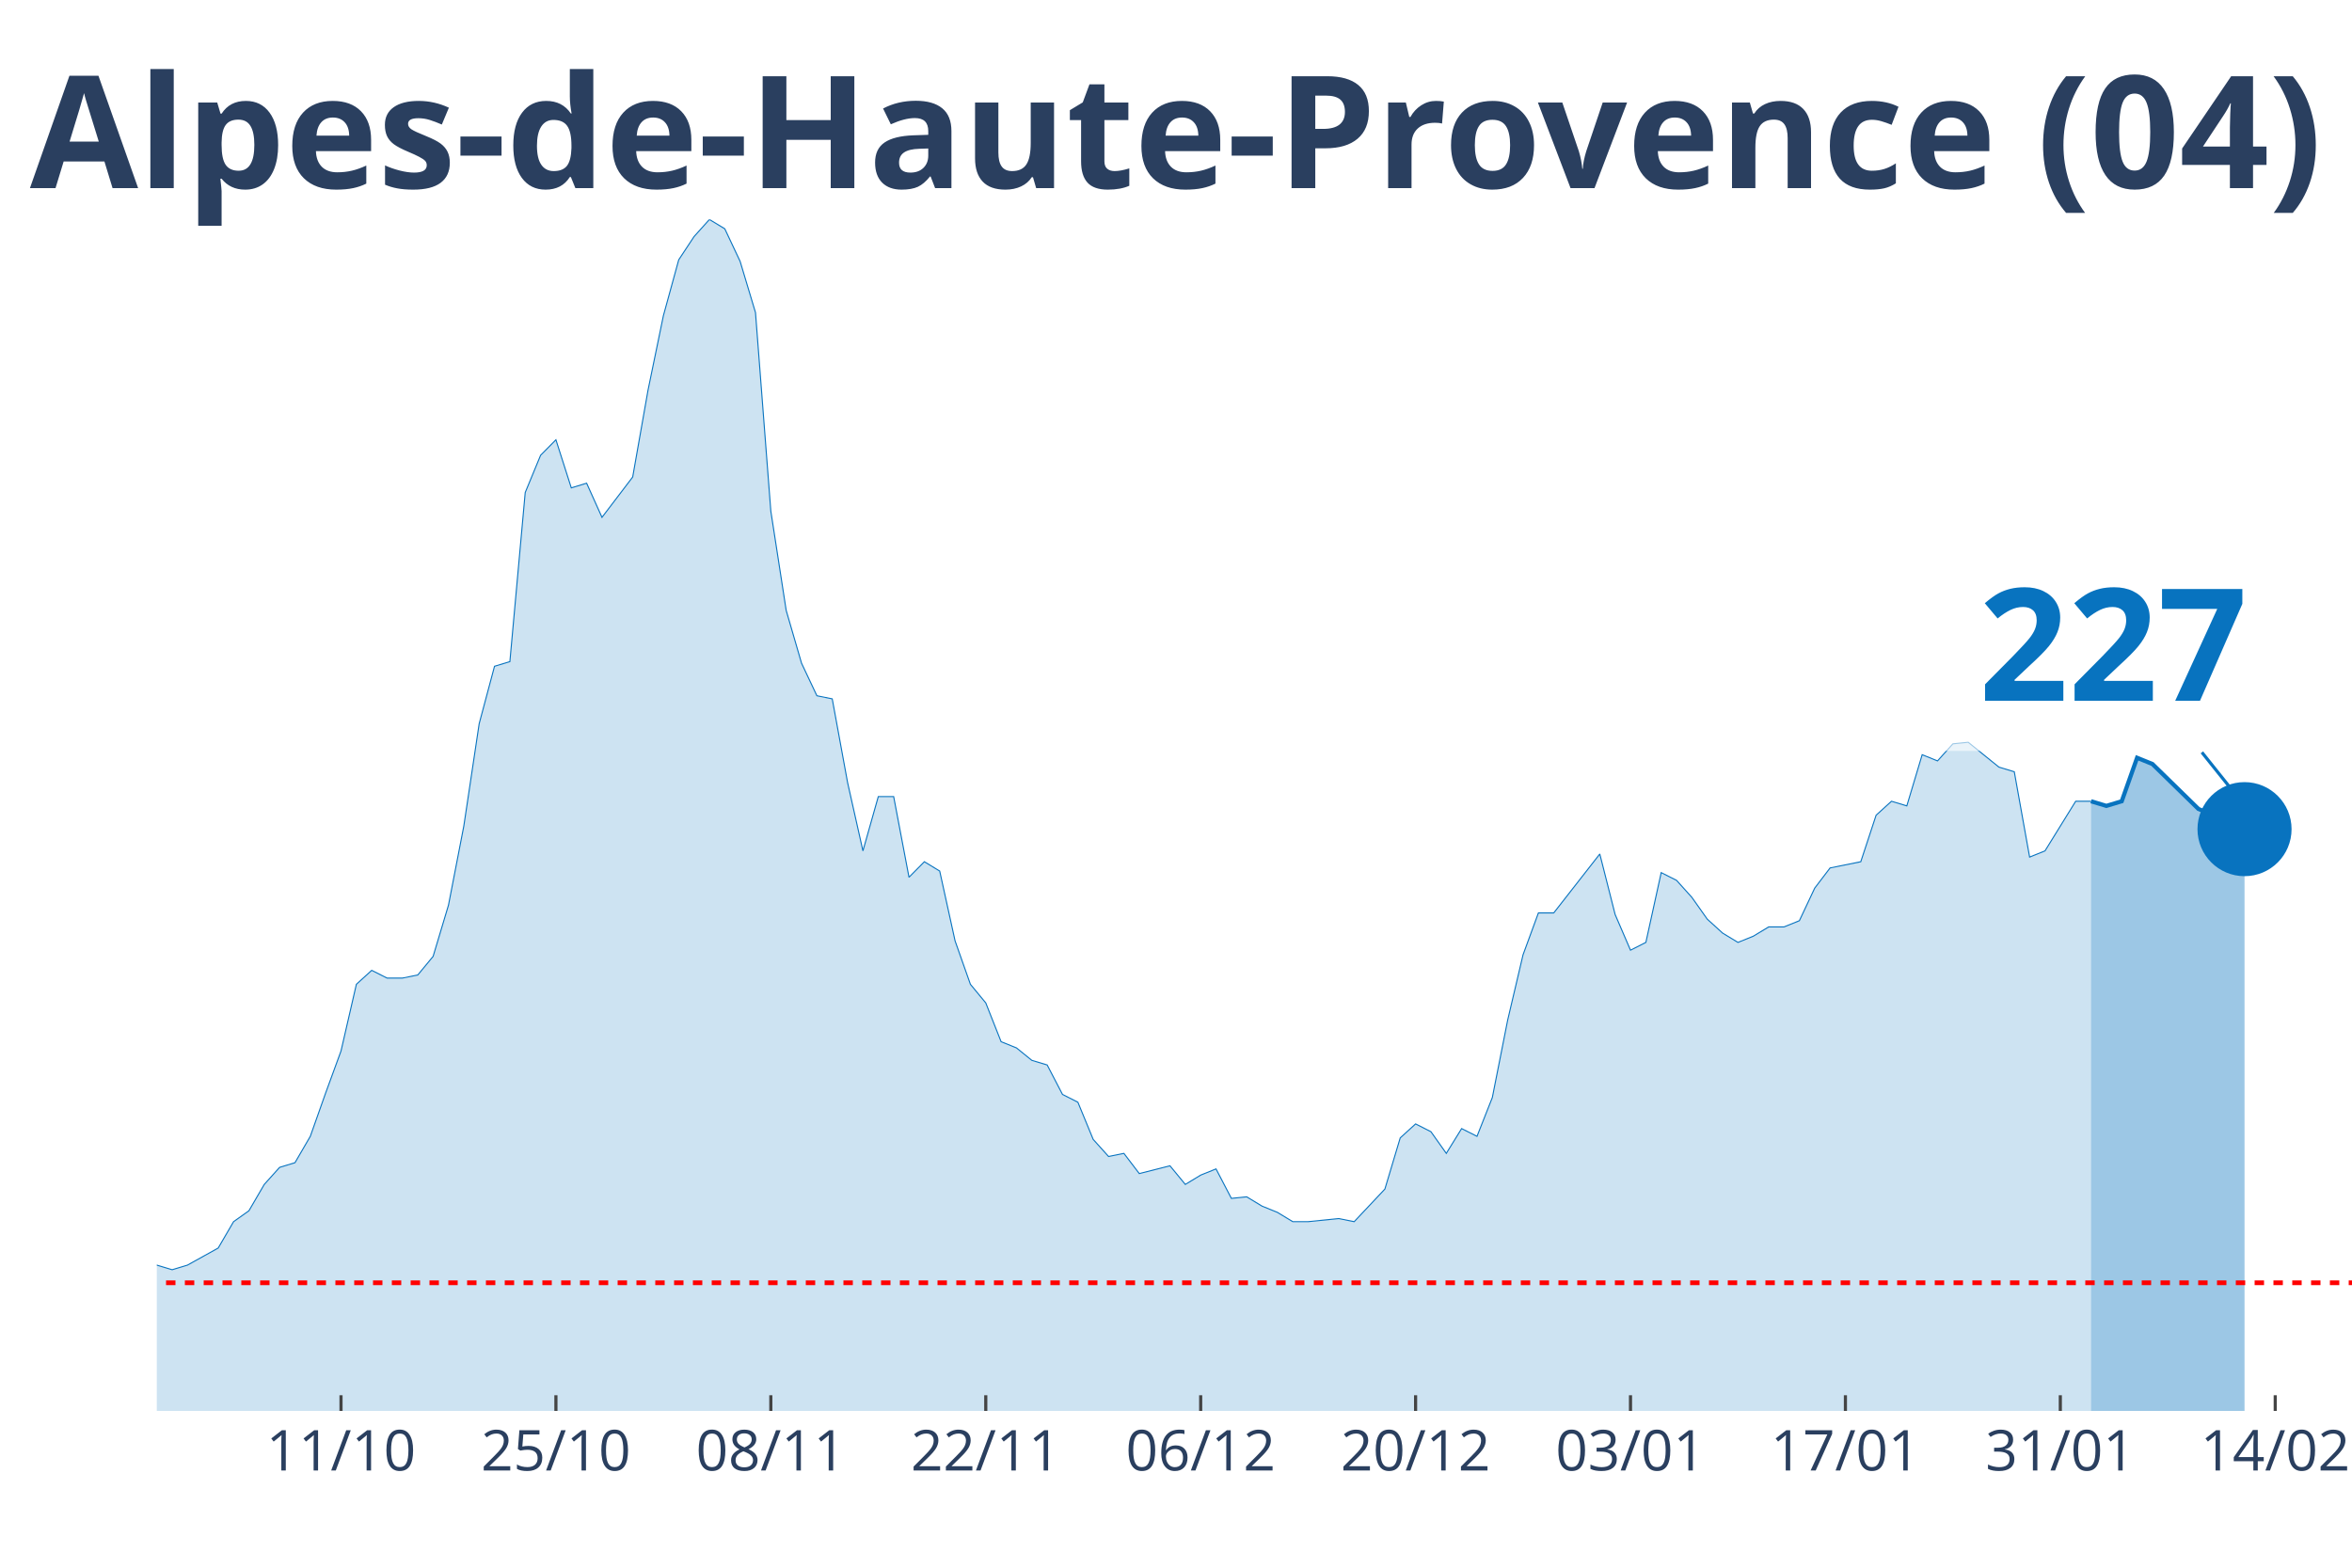
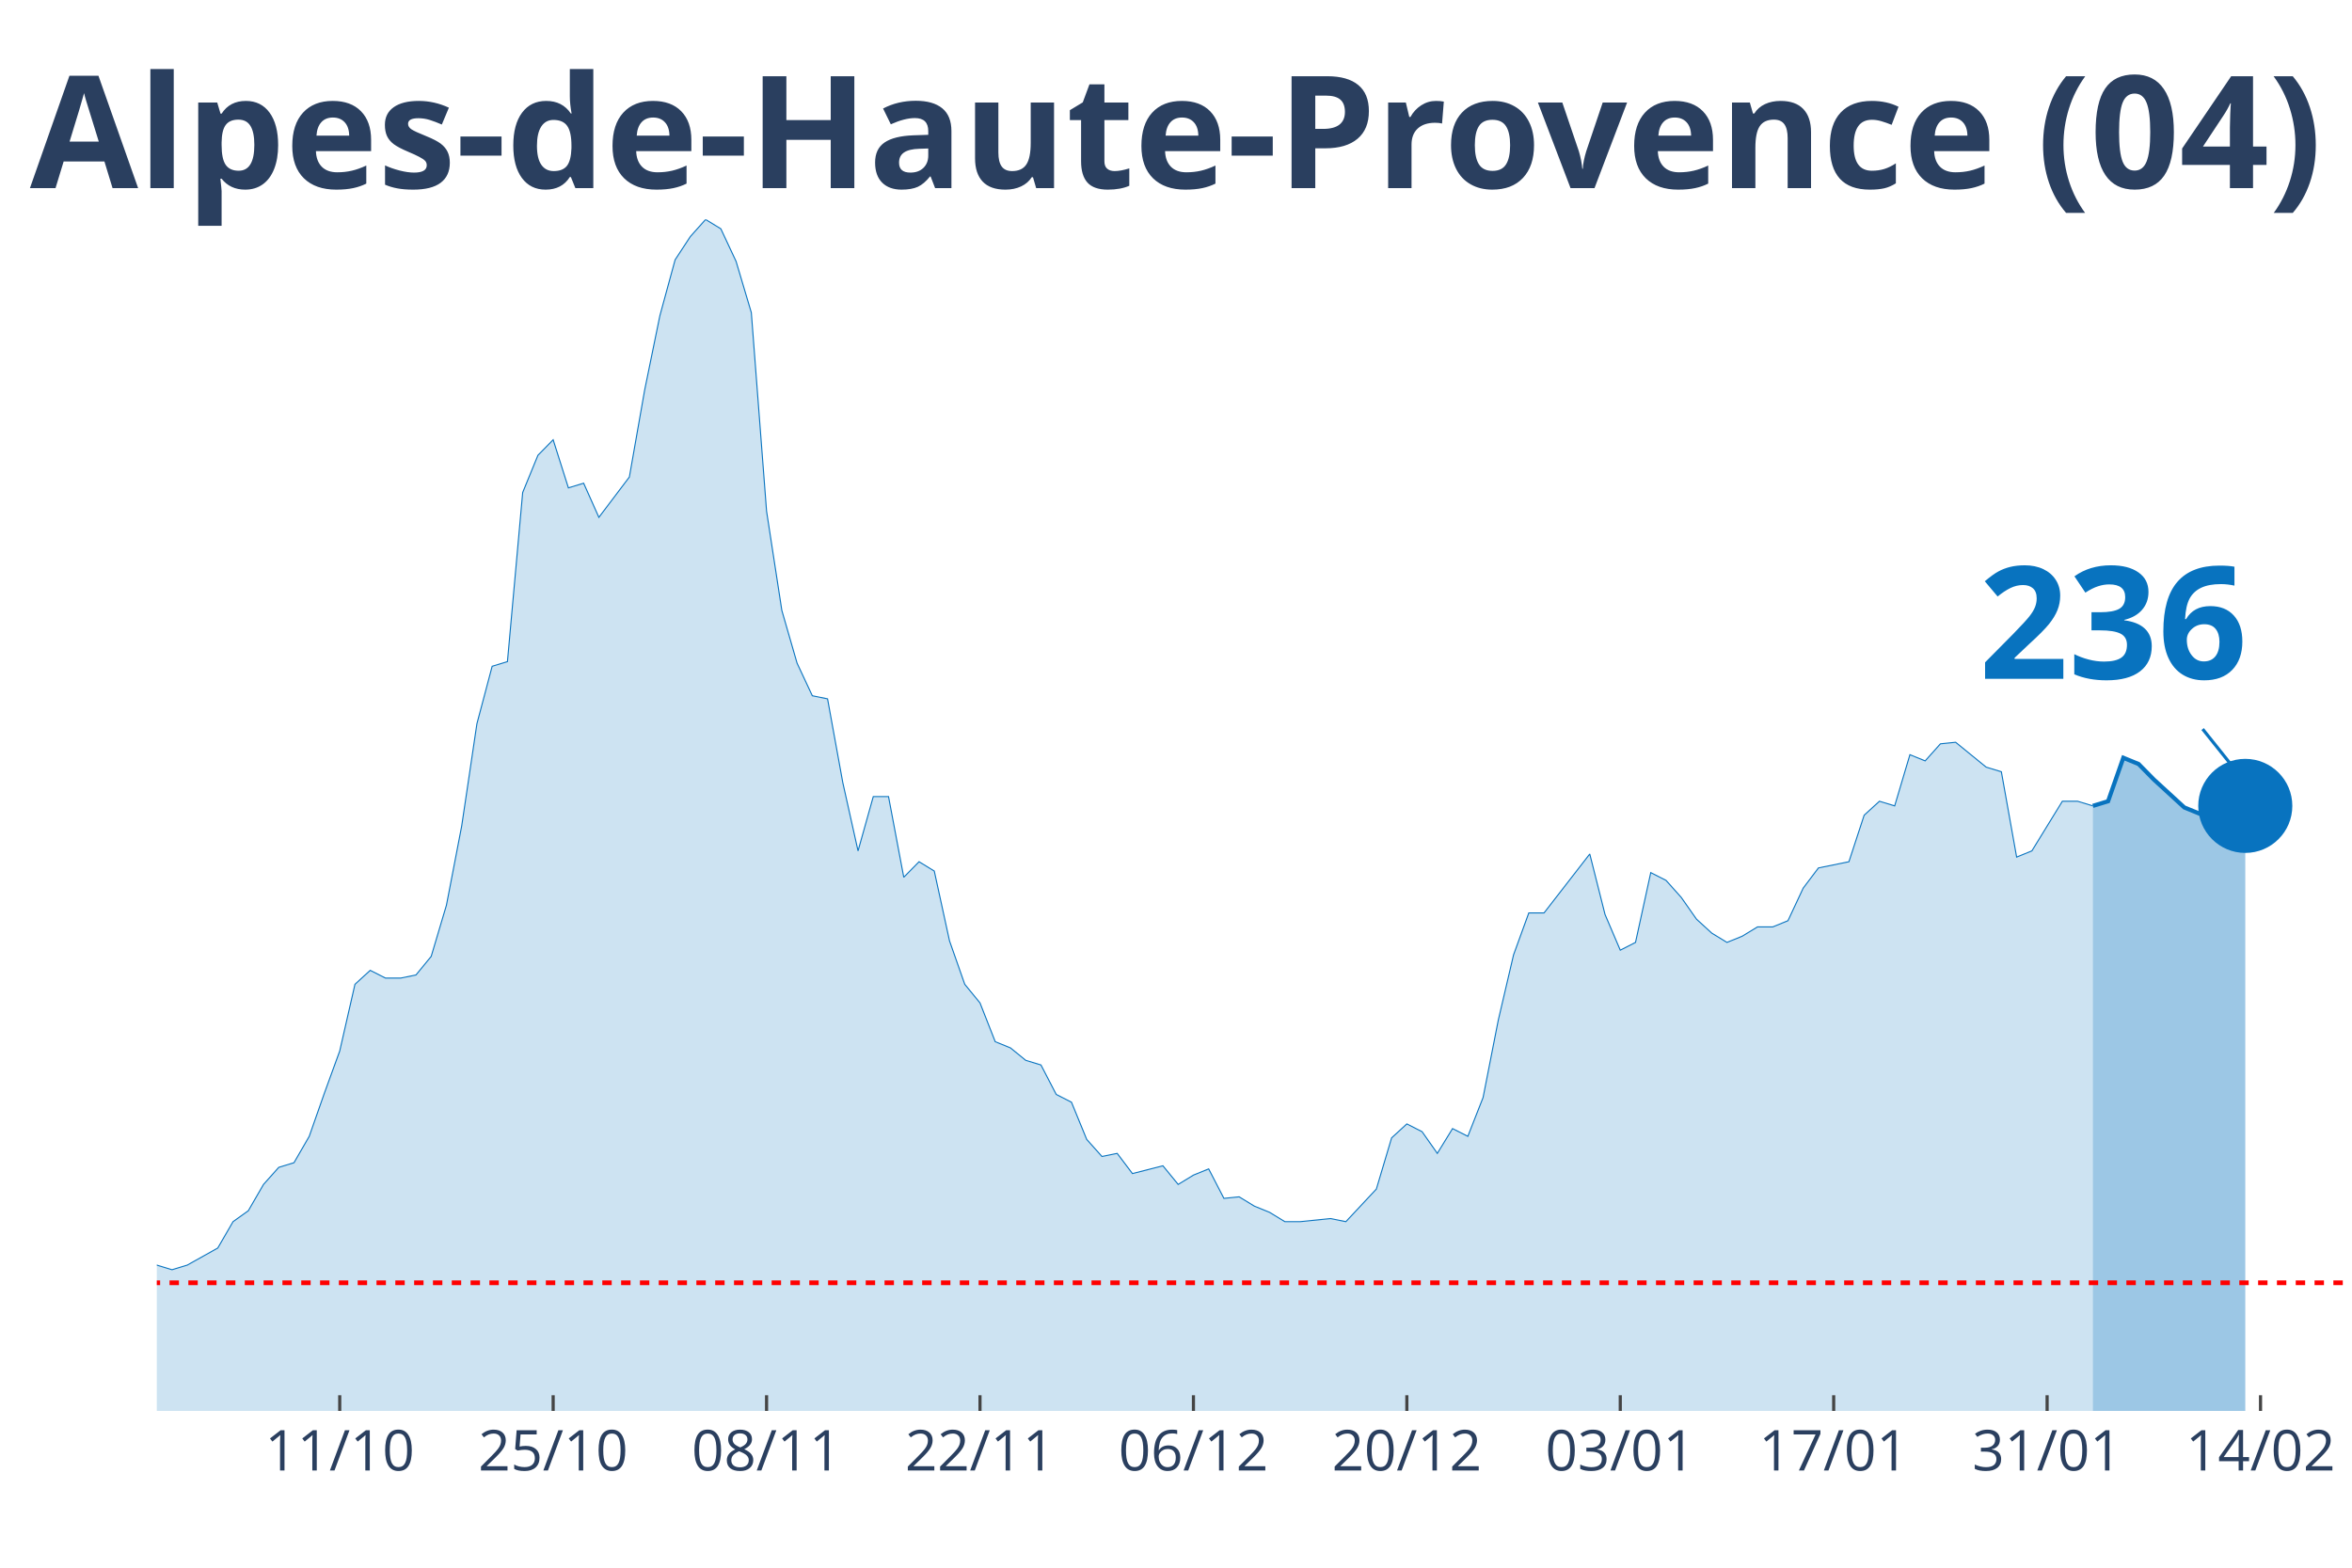
<svg xmlns="http://www.w3.org/2000/svg" class="main-svg" width="1125" height="750" style="" viewBox="0 0 750 500">
  <rect x="0" y="0" width="750" height="500" style="fill: rgb(0, 0, 0); fill-opacity: 0;" />
-   <defs id="defs-39808b">
+   <defs id="defs-33485c">
    <g class="clips">
-       <clipPath id="clip39808bxyplot" class="plotclip">
+       <clipPath id="clip33485cxyplot" class="plotclip">
        <rect width="700" height="380" />
      </clipPath>
-       <clipPath class="axesclip" id="clip39808bx">
+       <clipPath class="axesclip" id="clip33485cx">
        <rect x="50" y="0" width="700" height="500" />
      </clipPath>
-       <clipPath class="axesclip" id="clip39808by">
+       <clipPath class="axesclip" id="clip33485cy">
        <rect x="0" y="70" width="750" height="380" />
      </clipPath>
-       <clipPath class="axesclip" id="clip39808bxy">
+       <clipPath class="axesclip" id="clip33485cxy">
        <rect x="50" y="70" width="700" height="380" />
      </clipPath>
    </g>
    <g class="gradients" />
  </defs>
  <g class="bglayer">
    <rect class="bg" x="50" y="70" width="700" height="380" style="fill: rgb(0, 0, 0); fill-opacity: 0; stroke-width: 0;" />
  </g>
  <g class="layer-below">
    <g class="imagelayer" />
    <g class="shapelayer" />
  </g>
  <g class="cartesianlayer">
    <g class="subplot xy">
      <g class="layer-subplot">
        <g class="shapelayer" />
        <g class="imagelayer" />
      </g>
      <g class="gridlayer">
        <g class="x">
-           <path class="xgrid crisp" transform="translate(108.74,0)" d="M0,70v380" style="stroke: rgb(255, 255, 255); stroke-opacity: 1; stroke-width: 1px;" />
-           <path class="xgrid crisp" transform="translate(177.27,0)" d="M0,70v380" style="stroke: rgb(255, 255, 255); stroke-opacity: 1; stroke-width: 1px;" />
-           <path class="xgrid crisp" transform="translate(245.8,0)" d="M0,70v380" style="stroke: rgb(255, 255, 255); stroke-opacity: 1; stroke-width: 1px;" />
-           <path class="xgrid crisp" transform="translate(314.34,0)" d="M0,70v380" style="stroke: rgb(255, 255, 255); stroke-opacity: 1; stroke-width: 1px;" />
-           <path class="xgrid crisp" transform="translate(382.87,0)" d="M0,70v380" style="stroke: rgb(255, 255, 255); stroke-opacity: 1; stroke-width: 1px;" />
-           <path class="xgrid crisp" transform="translate(451.4,0)" d="M0,70v380" style="stroke: rgb(255, 255, 255); stroke-opacity: 1; stroke-width: 1px;" />
-           <path class="xgrid crisp" transform="translate(519.93,0)" d="M0,70v380" style="stroke: rgb(255, 255, 255); stroke-opacity: 1; stroke-width: 1px;" />
-           <path class="xgrid crisp" transform="translate(588.46,0)" d="M0,70v380" style="stroke: rgb(255, 255, 255); stroke-opacity: 1; stroke-width: 1px;" />
-           <path class="xgrid crisp" transform="translate(656.99,0)" d="M0,70v380" style="stroke: rgb(255, 255, 255); stroke-opacity: 1; stroke-width: 1px;" />
-           <path class="xgrid crisp" transform="translate(725.52,0)" d="M0,70v380" style="stroke: rgb(255, 255, 255); stroke-opacity: 1; stroke-width: 1px;" />
+           <path class="xgrid crisp" transform="translate(108.33,0)" d="M0,70v380" style="stroke: rgb(255, 255, 255); stroke-opacity: 1; stroke-width: 1px;" />
+           <path class="xgrid crisp" transform="translate(176.39,0)" d="M0,70v380" style="stroke: rgb(255, 255, 255); stroke-opacity: 1; stroke-width: 1px;" />
+           <path class="xgrid crisp" transform="translate(244.44,0)" d="M0,70v380" style="stroke: rgb(255, 255, 255); stroke-opacity: 1; stroke-width: 1px;" />
+           <path class="xgrid crisp" transform="translate(312.5,0)" d="M0,70v380" style="stroke: rgb(255, 255, 255); stroke-opacity: 1; stroke-width: 1px;" />
+           <path class="xgrid crisp" transform="translate(380.56,0)" d="M0,70v380" style="stroke: rgb(255, 255, 255); stroke-opacity: 1; stroke-width: 1px;" />
+           <path class="xgrid crisp" transform="translate(448.61,0)" d="M0,70v380" style="stroke: rgb(255, 255, 255); stroke-opacity: 1; stroke-width: 1px;" />
+           <path class="xgrid crisp" transform="translate(516.67,0)" d="M0,70v380" style="stroke: rgb(255, 255, 255); stroke-opacity: 1; stroke-width: 1px;" />
+           <path class="xgrid crisp" transform="translate(584.72,0)" d="M0,70v380" style="stroke: rgb(255, 255, 255); stroke-opacity: 1; stroke-width: 1px;" />
+           <path class="xgrid crisp" transform="translate(652.78,0)" d="M0,70v380" style="stroke: rgb(255, 255, 255); stroke-opacity: 1; stroke-width: 1px;" />
+           <path class="xgrid crisp" transform="translate(720.83,0)" d="M0,70v380" style="stroke: rgb(255, 255, 255); stroke-opacity: 1; stroke-width: 1px;" />
        </g>
        <g class="y" />
      </g>
      <g class="zerolinelayer" />
      <path class="xlines-below" />
      <path class="ylines-below" />
      <g class="overlines-below" />
      <g class="xaxislayer-below" />
      <g class="yaxislayer-below" />
      <g class="overaxes-below" />
-       <g class="plot" transform="translate(50, 70)" clip-path="url('#clip39808bxyplot')">
+       <g class="plot" transform="translate(50, 70)" clip-path="url('#clip33485cxyplot')">
        <g class="scatterlayer mlayer">
-           <g class="trace scatter trace45795e" style="stroke-miterlimit: 2;">
+           <g class="trace scatter trace250926" style="stroke-miterlimit: 2;">
            <g class="fills">
              <g>
-                 <path class="js-fill" d="M616.78,380L-665.73,380L-665.73,378.02L-606.99,379.01L-602.1,379.01L-327.97,377.53L-323.08,375.05L-279.02,374.56L-274.13,372.08L-259.44,367.14L-254.55,362.19L-239.86,354.77L-234.97,356.25L-220.28,357.24L-215.38,355.26L-200.7,353.78L-195.8,353.28L-190.91,342.89L-186.01,340.91L-176.22,337.45L-171.33,334.97L-161.54,334.48L-156.64,339.92L-132.17,345.36L-127.27,345.36L-122.38,341.41L-117.48,342.89L-107.69,344.87L-102.8,345.36L-97.9,338.93L-93.01,338.44L-83.22,333.49L-78.32,328.54L-68.53,328.05L-63.64,332.5L-58.74,332.01L-53.85,333.49L-44.06,325.08L-39.16,317.16L-34.27,317.66L-29.37,316.67L-24.48,317.66L-19.58,320.63L-14.69,324.09L-9.79,330.52L-4.9,333.98L0,333.49L4.9,334.97L9.79,333.49L19.58,328.05L24.48,319.64L29.37,316.17L34.27,307.76L39.16,302.32L44.06,300.83L48.95,292.42L53.85,278.57L58.74,265.21L63.64,243.93L68.53,239.48L73.43,241.95L78.32,241.95L83.22,240.96L88.11,235.03L93.01,218.7L97.9,193.46L102.8,160.81L107.69,142.5L112.59,141.02L117.48,87.08L122.38,75.21L127.27,70.26L132.17,85.6L137.06,84.11L141.96,95L151.75,82.14L156.64,54.43L161.54,30.68L166.43,12.86L171.33,5.44L176.22,0L181.12,2.97L186.01,13.36L190.91,29.69L195.8,93.02L200.7,124.69L205.59,141.51L210.49,151.9L215.38,152.89L220.28,179.61L225.17,201.38L230.07,184.06L234.97,184.06L239.86,209.79L244.76,204.84L249.65,207.81L254.55,230.08L259.44,243.93L264.34,249.87L269.23,262.24L274.13,264.22L279.02,268.18L283.92,269.66L288.81,279.06L293.71,281.54L298.6,293.41L303.5,298.85L308.39,297.86L313.29,304.3L323.08,301.82L327.97,307.76L332.87,304.79L337.76,302.81L342.66,312.21L347.55,311.72L352.45,314.69L357.34,316.67L362.24,319.64L367.13,319.64L376.92,318.65L381.82,319.64L391.61,309.24L396.5,292.92L401.4,288.46L406.29,290.94L411.19,297.86L416.08,289.95L420.98,292.42L425.87,280.05L430.77,255.31L435.66,234.53L440.56,221.17L445.45,221.17L460.14,202.37L465.03,221.67L469.93,233.05L474.83,230.57L479.72,208.31L484.62,210.78L489.51,216.22L494.41,223.15L499.3,227.6L504.2,230.57L509.09,228.59L513.99,225.63L518.88,225.63L523.78,223.65L528.67,213.26L533.57,206.82L543.36,204.84L548.25,190L553.15,185.55L558.04,187.03L562.94,170.7L567.83,172.68L572.73,167.24L577.62,166.74L587.41,174.66L592.31,176.15L597.2,203.36L602.1,201.38L611.89,185.55L616.78,185.55" style="fill: rgb(8, 115, 191); fill-opacity: 0.2; stroke-width: 0;" />
+                 <path class="js-fill" d="M617.36,380L-661.11,380L-661.11,378.02L-602.78,379.01L-597.92,379.01L-325.69,377.53L-320.83,375.05L-277.08,374.56L-272.22,372.08L-257.64,367.14L-252.78,362.19L-238.19,354.77L-233.33,356.25L-218.75,357.24L-213.89,355.26L-199.31,353.78L-194.44,353.28L-189.58,342.89L-184.72,340.91L-175,337.45L-170.14,334.97L-160.42,334.48L-155.56,339.92L-131.25,345.36L-126.39,345.36L-121.53,341.41L-116.67,342.89L-106.94,344.87L-102.08,345.36L-97.22,338.93L-92.36,338.44L-82.64,333.49L-77.78,328.54L-72.92,329.04L-68.06,328.05L-63.19,332.5L-58.33,332.01L-53.47,333.49L-48.61,329.04L-43.75,325.08L-38.89,317.16L-34.03,317.66L-29.17,316.67L-24.31,317.66L-19.44,320.63L-14.58,324.09L-9.72,330.52L-4.86,333.98L0,333.49L4.86,334.97L9.72,333.49L19.44,328.05L24.31,319.64L29.17,316.17L34.03,307.76L38.89,302.32L43.75,300.83L48.61,292.42L53.47,278.57L58.33,265.21L63.19,243.93L68.06,239.48L72.92,241.95L77.78,241.95L82.64,240.96L87.5,235.03L92.36,218.7L97.22,193.46L102.08,160.81L106.94,142.5L111.81,141.02L116.67,87.08L121.53,75.21L126.39,70.26L131.25,85.6L136.11,84.11L140.97,95L150.69,82.14L155.56,54.43L160.42,30.68L165.28,12.86L170.14,5.44L175,0L179.86,2.97L184.72,13.36L189.58,29.69L194.44,93.02L199.31,124.69L204.17,141.51L209.03,151.9L213.89,152.89L218.75,179.61L223.61,201.38L228.47,184.06L233.33,184.06L238.19,209.79L243.06,204.84L247.92,207.81L252.78,230.08L257.64,243.93L262.5,249.87L267.36,262.24L272.22,264.22L277.08,268.18L281.94,269.66L286.81,279.06L291.67,281.54L296.53,293.41L301.39,298.85L306.25,297.86L311.11,304.3L320.83,301.82L325.69,307.76L330.56,304.79L335.42,302.81L340.28,312.21L345.14,311.72L350,314.69L354.86,316.67L359.72,319.64L364.58,319.64L374.31,318.65L379.17,319.64L388.89,309.24L393.75,292.92L398.61,288.46L403.47,290.94L408.33,297.86L413.19,289.95L418.06,292.42L422.92,280.05L427.78,255.31L432.64,234.53L437.5,221.17L442.36,221.17L456.94,202.37L461.81,221.67L466.67,233.05L471.53,230.57L476.39,208.31L481.25,210.78L486.11,216.22L490.97,223.15L495.83,227.6L500.69,230.57L505.56,228.59L510.42,225.63L515.28,225.63L520.14,223.65L525,213.26L529.86,206.82L539.58,204.84L544.44,190L549.31,185.55L554.17,187.03L559.03,170.7L563.89,172.68L568.75,167.24L573.61,166.74L583.33,174.66L588.19,176.15L593.06,203.36L597.92,201.38L607.64,185.55L612.5,185.55L617.36,187.03" style="fill: rgb(8, 115, 191); fill-opacity: 0.2; stroke-width: 0;" />
              </g>
            </g>
            <g class="errorbars" />
            <g class="lines">
-               <path class="js-line" d="M-665.73,378.02L-606.99,379.01L-602.1,379.01L-327.97,377.53L-323.08,375.05L-279.02,374.56L-274.13,372.08L-259.44,367.14L-254.55,362.19L-239.86,354.77L-234.97,356.25L-220.28,357.24L-215.38,355.26L-200.7,353.78L-195.8,353.28L-190.91,342.89L-186.01,340.91L-176.22,337.45L-171.33,334.97L-161.54,334.48L-156.64,339.92L-132.17,345.36L-127.27,345.36L-122.38,341.41L-117.48,342.89L-107.69,344.87L-102.8,345.36L-97.9,338.93L-93.01,338.44L-83.22,333.49L-78.32,328.54L-68.53,328.05L-63.64,332.5L-58.74,332.01L-53.85,333.49L-44.06,325.08L-39.16,317.16L-34.27,317.66L-29.37,316.67L-24.48,317.66L-19.58,320.63L-14.69,324.09L-9.79,330.52L-4.9,333.98L0,333.49L4.9,334.97L9.79,333.49L19.58,328.05L24.48,319.64L29.37,316.17L34.27,307.76L39.16,302.32L44.06,300.83L48.95,292.42L53.85,278.57L58.74,265.21L63.64,243.93L68.53,239.48L73.43,241.95L78.32,241.95L83.22,240.96L88.11,235.03L93.01,218.7L97.9,193.46L102.8,160.81L107.69,142.5L112.59,141.02L117.48,87.08L122.38,75.21L127.27,70.26L132.17,85.6L137.06,84.11L141.96,95L151.75,82.14L156.64,54.43L161.54,30.68L166.43,12.86L171.33,5.44L176.22,0L181.12,2.97L186.01,13.36L190.91,29.69L195.8,93.02L200.7,124.69L205.59,141.51L210.49,151.9L215.38,152.89L220.28,179.61L225.17,201.38L230.07,184.06L234.97,184.06L239.86,209.79L244.76,204.84L249.65,207.81L254.55,230.08L259.44,243.93L264.34,249.87L269.23,262.24L274.13,264.22L279.02,268.18L283.92,269.66L288.81,279.06L293.71,281.54L298.6,293.41L303.5,298.85L308.39,297.86L313.29,304.3L323.08,301.82L327.97,307.76L332.87,304.79L337.76,302.81L342.66,312.21L347.55,311.72L352.45,314.69L357.34,316.67L362.24,319.64L367.13,319.64L376.92,318.65L381.82,319.64L391.61,309.24L396.5,292.92L401.4,288.46L406.29,290.94L411.19,297.86L416.08,289.95L420.98,292.42L425.87,280.05L430.77,255.31L435.66,234.53L440.56,221.17L445.45,221.17L460.14,202.37L465.03,221.67L469.93,233.05L474.83,230.57L479.72,208.31L484.62,210.78L489.51,216.22L494.41,223.15L499.3,227.6L504.2,230.57L509.09,228.59L513.99,225.63L518.88,225.63L523.78,223.65L528.67,213.26L533.57,206.82L543.36,204.84L548.25,190L553.15,185.55L558.04,187.03L562.94,170.7L567.83,172.68L572.73,167.24L577.62,166.74L587.41,174.66L592.31,176.15L597.2,203.36L602.1,201.38L611.89,185.55L616.78,185.55" style="vector-effect: non-scaling-stroke; fill: none; stroke: rgb(8, 115, 191); stroke-opacity: 1; stroke-width: 0.5px; opacity: 1;" />
+               <path class="js-line" d="M-661.11,378.02L-602.78,379.01L-597.92,379.01L-325.69,377.53L-320.83,375.05L-277.08,374.56L-272.22,372.08L-257.64,367.14L-252.78,362.19L-238.19,354.77L-233.33,356.25L-218.75,357.24L-213.89,355.26L-199.31,353.78L-194.44,353.28L-189.58,342.89L-184.72,340.91L-175,337.45L-170.14,334.97L-160.42,334.48L-155.56,339.92L-131.25,345.36L-126.39,345.36L-121.53,341.41L-116.67,342.89L-106.94,344.87L-102.08,345.36L-97.22,338.93L-92.36,338.44L-82.64,333.49L-77.78,328.54L-72.92,329.04L-68.06,328.05L-63.19,332.5L-58.33,332.01L-53.47,333.49L-48.61,329.04L-43.75,325.08L-38.89,317.16L-34.03,317.66L-29.17,316.67L-24.31,317.66L-19.44,320.63L-14.58,324.09L-9.72,330.52L-4.86,333.98L0,333.49L4.86,334.97L9.72,333.49L19.44,328.05L24.31,319.64L29.17,316.17L34.03,307.76L38.89,302.32L43.75,300.83L48.61,292.42L53.47,278.57L58.33,265.21L63.19,243.93L68.06,239.48L72.92,241.95L77.78,241.95L82.64,240.96L87.5,235.03L92.36,218.7L97.22,193.46L102.08,160.81L106.94,142.5L111.81,141.02L116.67,87.08L121.53,75.21L126.39,70.26L131.25,85.6L136.11,84.11L140.97,95L150.69,82.14L155.56,54.43L160.42,30.68L165.28,12.86L170.14,5.44L175,0L179.86,2.97L184.72,13.36L189.58,29.69L194.44,93.02L199.31,124.69L204.17,141.51L209.03,151.9L213.89,152.89L218.75,179.61L223.61,201.38L228.47,184.06L233.33,184.06L238.19,209.79L243.06,204.84L247.92,207.81L252.78,230.08L257.64,243.93L262.5,249.87L267.36,262.24L272.22,264.22L277.08,268.18L281.94,269.66L286.81,279.06L291.67,281.54L296.53,293.41L301.39,298.85L306.25,297.86L311.11,304.3L320.83,301.82L325.69,307.76L330.56,304.79L335.42,302.81L340.28,312.21L345.14,311.72L350,314.69L354.86,316.67L359.72,319.64L364.58,319.64L374.31,318.65L379.17,319.64L388.89,309.24L393.75,292.92L398.61,288.46L403.47,290.94L408.33,297.86L413.19,289.95L418.06,292.42L422.92,280.05L427.78,255.31L432.64,234.53L437.5,221.17L442.36,221.17L456.94,202.37L461.81,221.67L466.67,233.05L471.53,230.57L476.39,208.31L481.25,210.78L486.11,216.22L490.97,223.15L495.83,227.6L500.69,230.57L505.56,228.59L510.42,225.63L515.28,225.63L520.14,223.65L525,213.26L529.86,206.82L539.58,204.84L544.44,190L549.31,185.55L554.17,187.03L559.03,170.7L563.89,172.68L568.75,167.24L573.61,166.74L583.33,174.66L588.19,176.15L593.06,203.36L597.92,201.38L607.64,185.55L612.5,185.55L617.36,187.03" style="vector-effect: non-scaling-stroke; fill: none; stroke: rgb(8, 115, 191); stroke-opacity: 1; stroke-width: 0.5px; opacity: 1;" />
            </g>
            <g class="points" />
            <g class="text" />
          </g>
-           <g class="trace scatter traceabaa25" style="stroke-miterlimit: 2;">
+           <g class="trace scatter trace6b8f03" style="stroke-miterlimit: 2;">
            <g class="fills">
              <g>
-                 <path class="js-fill" d="M665.73,380L616.78,380L616.78,185.55L621.68,187.03L626.57,185.55L631.47,171.69L636.36,173.67L651.05,188.02L655.94,190L660.84,190L665.73,194.45" style="fill: rgb(8, 115, 191); fill-opacity: 0.4; stroke-width: 0;" />
+                 <path class="js-fill" d="M665.97,380L617.36,380L617.36,187.03L622.22,185.55L627.08,171.69L631.94,173.67L636.81,178.62L646.53,187.53L651.39,189.51L656.25,190L661.11,193.96L665.97,187.03" style="fill: rgb(8, 115, 191); fill-opacity: 0.4; stroke-width: 0;" />
              </g>
            </g>
            <g class="errorbars" />
            <g class="lines">
-               <path class="js-line" d="M616.78,185.55L621.68,187.03L626.57,185.55L631.47,171.69L636.36,173.67L651.05,188.02L655.94,190L660.84,190L665.73,194.45" style="vector-effect: non-scaling-stroke; fill: none; stroke: rgb(8, 115, 191); stroke-opacity: 1; stroke-width: 2px; opacity: 1;" />
+               <path class="js-line" d="M617.36,187.03L622.22,185.55L627.08,171.69L631.94,173.67L636.81,178.62L646.53,187.53L651.39,189.51L656.25,190L661.11,193.96L665.97,187.03" style="vector-effect: non-scaling-stroke; fill: none; stroke: rgb(8, 115, 191); stroke-opacity: 1; stroke-width: 2px; opacity: 1;" />
            </g>
            <g class="points" />
            <g class="text" />
          </g>
-           <g class="trace scatter trace45fa85" style="stroke-miterlimit: 2; opacity: 1;">
+           <g class="trace scatter trace3f782e" style="stroke-miterlimit: 2; opacity: 1;">
            <g class="fills" />
            <g class="errorbars" />
            <g class="lines" />
            <g class="points">
-               <path class="point" transform="translate(665.73,194.45)" d="M15,0A15,15 0 1,1 0,-15A15,15 0 0,1 15,0Z" style="opacity: 1; stroke-width: 0px; fill: rgb(8, 115, 191); fill-opacity: 1;" />
+               <path class="point" transform="translate(665.97,187.03)" d="M15,0A15,15 0 1,1 0,-15A15,15 0 0,1 15,0Z" style="opacity: 1; stroke-width: 0px; fill: rgb(8, 115, 191); fill-opacity: 1;" />
            </g>
            <g class="text" />
          </g>
        </g>
      </g>
      <g class="overplot" />
      <path class="xlines-above crisp" style="fill: none; stroke-width: 1px; stroke: rgb(0, 0, 0); stroke-opacity: 0;" d="" />
      <path class="ylines-above crisp" style="fill: none;" d="M0,0" />
      <g class="overlines-above" />
      <g class="xaxislayer-above">
-         <path class="xtick ticks crisp" d="M0,450v-5" transform="translate(108.74,0)" style="stroke: rgb(68, 68, 68); stroke-opacity: 1; stroke-width: 1px;" />
-         <path class="xtick ticks crisp" d="M0,450v-5" transform="translate(177.27,0)" style="stroke: rgb(68, 68, 68); stroke-opacity: 1; stroke-width: 1px;" />
-         <path class="xtick ticks crisp" d="M0,450v-5" transform="translate(245.8,0)" style="stroke: rgb(68, 68, 68); stroke-opacity: 1; stroke-width: 1px;" />
-         <path class="xtick ticks crisp" d="M0,450v-5" transform="translate(314.34,0)" style="stroke: rgb(68, 68, 68); stroke-opacity: 1; stroke-width: 1px;" />
-         <path class="xtick ticks crisp" d="M0,450v-5" transform="translate(382.87,0)" style="stroke: rgb(68, 68, 68); stroke-opacity: 1; stroke-width: 1px;" />
-         <path class="xtick ticks crisp" d="M0,450v-5" transform="translate(451.4,0)" style="stroke: rgb(68, 68, 68); stroke-opacity: 1; stroke-width: 1px;" />
-         <path class="xtick ticks crisp" d="M0,450v-5" transform="translate(519.93,0)" style="stroke: rgb(68, 68, 68); stroke-opacity: 1; stroke-width: 1px;" />
-         <path class="xtick ticks crisp" d="M0,450v-5" transform="translate(588.46,0)" style="stroke: rgb(68, 68, 68); stroke-opacity: 1; stroke-width: 1px;" />
-         <path class="xtick ticks crisp" d="M0,450v-5" transform="translate(656.99,0)" style="stroke: rgb(68, 68, 68); stroke-opacity: 1; stroke-width: 1px;" />
-         <path class="xtick ticks crisp" d="M0,450v-5" transform="translate(725.52,0)" style="stroke: rgb(68, 68, 68); stroke-opacity: 1; stroke-width: 1px;" />
+         <path class="xtick ticks crisp" d="M0,450v-5" transform="translate(108.33,0)" style="stroke: rgb(68, 68, 68); stroke-opacity: 1; stroke-width: 1px;" />
+         <path class="xtick ticks crisp" d="M0,450v-5" transform="translate(176.39,0)" style="stroke: rgb(68, 68, 68); stroke-opacity: 1; stroke-width: 1px;" />
+         <path class="xtick ticks crisp" d="M0,450v-5" transform="translate(244.44,0)" style="stroke: rgb(68, 68, 68); stroke-opacity: 1; stroke-width: 1px;" />
+         <path class="xtick ticks crisp" d="M0,450v-5" transform="translate(312.5,0)" style="stroke: rgb(68, 68, 68); stroke-opacity: 1; stroke-width: 1px;" />
+         <path class="xtick ticks crisp" d="M0,450v-5" transform="translate(380.56,0)" style="stroke: rgb(68, 68, 68); stroke-opacity: 1; stroke-width: 1px;" />
+         <path class="xtick ticks crisp" d="M0,450v-5" transform="translate(448.61,0)" style="stroke: rgb(68, 68, 68); stroke-opacity: 1; stroke-width: 1px;" />
+         <path class="xtick ticks crisp" d="M0,450v-5" transform="translate(516.67,0)" style="stroke: rgb(68, 68, 68); stroke-opacity: 1; stroke-width: 1px;" />
+         <path class="xtick ticks crisp" d="M0,450v-5" transform="translate(584.72,0)" style="stroke: rgb(68, 68, 68); stroke-opacity: 1; stroke-width: 1px;" />
+         <path class="xtick ticks crisp" d="M0,450v-5" transform="translate(652.78,0)" style="stroke: rgb(68, 68, 68); stroke-opacity: 1; stroke-width: 1px;" />
+         <path class="xtick ticks crisp" d="M0,450v-5" transform="translate(720.83,0)" style="stroke: rgb(68, 68, 68); stroke-opacity: 1; stroke-width: 1px;" />
        <g class="xtick">
-           <text text-anchor="middle" x="0" y="469" transform="translate(108.74,0)" style="font-family: 'Open Sans', verdana, arial, sans-serif; font-size: 18px; fill: rgb(42, 63, 95); fill-opacity: 1; white-space: pre;">11/10</text>
+           <text text-anchor="middle" x="0" y="469" transform="translate(108.33,0)" style="font-family: 'Open Sans', verdana, arial, sans-serif; font-size: 18px; fill: rgb(42, 63, 95); fill-opacity: 1; white-space: pre;">11/10</text>
        </g>
        <g class="xtick">
-           <text text-anchor="middle" x="0" y="469" transform="translate(177.27,0)" style="font-family: 'Open Sans', verdana, arial, sans-serif; font-size: 18px; fill: rgb(42, 63, 95); fill-opacity: 1; white-space: pre;">25/10</text>
+           <text text-anchor="middle" x="0" y="469" transform="translate(176.39,0)" style="font-family: 'Open Sans', verdana, arial, sans-serif; font-size: 18px; fill: rgb(42, 63, 95); fill-opacity: 1; white-space: pre;">25/10</text>
        </g>
        <g class="xtick">
-           <text text-anchor="middle" x="0" y="469" transform="translate(245.8,0)" style="font-family: 'Open Sans', verdana, arial, sans-serif; font-size: 18px; fill: rgb(42, 63, 95); fill-opacity: 1; white-space: pre;">08/11</text>
+           <text text-anchor="middle" x="0" y="469" transform="translate(244.44,0)" style="font-family: 'Open Sans', verdana, arial, sans-serif; font-size: 18px; fill: rgb(42, 63, 95); fill-opacity: 1; white-space: pre;">08/11</text>
        </g>
        <g class="xtick">
-           <text text-anchor="middle" x="0" y="469" transform="translate(314.34,0)" style="font-family: 'Open Sans', verdana, arial, sans-serif; font-size: 18px; fill: rgb(42, 63, 95); fill-opacity: 1; white-space: pre;">22/11</text>
+           <text text-anchor="middle" x="0" y="469" transform="translate(312.5,0)" style="font-family: 'Open Sans', verdana, arial, sans-serif; font-size: 18px; fill: rgb(42, 63, 95); fill-opacity: 1; white-space: pre;">22/11</text>
        </g>
        <g class="xtick">
-           <text text-anchor="middle" x="0" y="469" transform="translate(382.87,0)" style="font-family: 'Open Sans', verdana, arial, sans-serif; font-size: 18px; fill: rgb(42, 63, 95); fill-opacity: 1; white-space: pre;">06/12</text>
+           <text text-anchor="middle" x="0" y="469" transform="translate(380.56,0)" style="font-family: 'Open Sans', verdana, arial, sans-serif; font-size: 18px; fill: rgb(42, 63, 95); fill-opacity: 1; white-space: pre;">06/12</text>
        </g>
        <g class="xtick">
-           <text text-anchor="middle" x="0" y="469" transform="translate(451.4,0)" style="font-family: 'Open Sans', verdana, arial, sans-serif; font-size: 18px; fill: rgb(42, 63, 95); fill-opacity: 1; white-space: pre;">20/12</text>
+           <text text-anchor="middle" x="0" y="469" transform="translate(448.61,0)" style="font-family: 'Open Sans', verdana, arial, sans-serif; font-size: 18px; fill: rgb(42, 63, 95); fill-opacity: 1; white-space: pre;">20/12</text>
        </g>
        <g class="xtick">
-           <text text-anchor="middle" x="0" y="469" transform="translate(519.93,0)" style="font-family: 'Open Sans', verdana, arial, sans-serif; font-size: 18px; fill: rgb(42, 63, 95); fill-opacity: 1; white-space: pre;">03/01</text>
+           <text text-anchor="middle" x="0" y="469" transform="translate(516.67,0)" style="font-family: 'Open Sans', verdana, arial, sans-serif; font-size: 18px; fill: rgb(42, 63, 95); fill-opacity: 1; white-space: pre;">03/01</text>
        </g>
        <g class="xtick">
-           <text text-anchor="middle" x="0" y="469" transform="translate(588.46,0)" style="font-family: 'Open Sans', verdana, arial, sans-serif; font-size: 18px; fill: rgb(42, 63, 95); fill-opacity: 1; white-space: pre;">17/01</text>
+           <text text-anchor="middle" x="0" y="469" transform="translate(584.72,0)" style="font-family: 'Open Sans', verdana, arial, sans-serif; font-size: 18px; fill: rgb(42, 63, 95); fill-opacity: 1; white-space: pre;">17/01</text>
        </g>
        <g class="xtick">
-           <text text-anchor="middle" x="0" y="469" transform="translate(656.99,0)" style="font-family: 'Open Sans', verdana, arial, sans-serif; font-size: 18px; fill: rgb(42, 63, 95); fill-opacity: 1; white-space: pre;">31/01</text>
+           <text text-anchor="middle" x="0" y="469" transform="translate(652.78,0)" style="font-family: 'Open Sans', verdana, arial, sans-serif; font-size: 18px; fill: rgb(42, 63, 95); fill-opacity: 1; white-space: pre;">31/01</text>
        </g>
        <g class="xtick">
-           <text text-anchor="middle" x="0" y="469" transform="translate(725.52,0)" style="font-family: 'Open Sans', verdana, arial, sans-serif; font-size: 18px; fill: rgb(42, 63, 95); fill-opacity: 1; white-space: pre;">14/02</text>
+           <text text-anchor="middle" x="0" y="469" transform="translate(720.83,0)" style="font-family: 'Open Sans', verdana, arial, sans-serif; font-size: 18px; fill: rgb(42, 63, 95); fill-opacity: 1; white-space: pre;">14/02</text>
        </g>
      </g>
      <g class="yaxislayer-above" />
      <g class="overaxes-above" />
    </g>
  </g>
  <g class="polarlayer" />
  <g class="ternarylayer" />
  <g class="geolayer" />
  <g class="funnelarealayer" />
  <g class="pielayer" />
  <g class="treemaplayer" />
  <g class="sunburstlayer" />
  <g class="glimages" />
-   <defs id="topdefs-39808b">
+   <defs id="topdefs-33485c">
    <g class="clips" />
  </defs>
  <g class="layer-above">
    <g class="imagelayer" />
    <g class="shapelayer">
-       <path data-index="0" fill-rule="evenodd" d="M-2701.05,409.13L877.27,409.13" clip-path="url('#clip39808bxy')" style="opacity: 1; stroke: rgb(255, 0, 0); stroke-opacity: 1; fill: rgb(0, 0, 0); fill-opacity: 0; stroke-dasharray: 3px, 3px; stroke-width: 1.5px;" />
+       <path data-index="0" fill-rule="evenodd" d="M-2681.94,409.13L871.53,409.13" clip-path="url('#clip33485cxy')" style="opacity: 1; stroke: rgb(255, 0, 0); stroke-opacity: 1; fill: rgb(0, 0, 0); fill-opacity: 0; stroke-dasharray: 3px, 3px; stroke-width: 1.5px;" />
    </g>
  </g>
  <g class="infolayer">
    <g class="g-gtitle">
      <text class="gtitle" x="375" y="25" text-anchor="middle" dy="0.7em" style="font-family: 'Open Sans', verdana, arial, sans-serif; font-size: 50px; fill: rgb(42, 63, 95); opacity: 1; font-weight: normal; white-space: pre;">
        <tspan style="font-weight:bold">Alpes-de-Haute-Provence (04)</tspan>
      </text>
    </g>
    <g class="g-xtitle" />
    <g class="annotation" data-index="0" style="opacity: 1;">
-       <g class="annotation-text-g" transform="rotate(0,673.73,204.45)">
-         <g class="cursor-pointer" transform="translate(616, 168)">
+       <g class="annotation-text-g" transform="rotate(0,673.97,197.03)">
+         <g class="cursor-pointer" transform="translate(616, 161)">
          <rect class="bg" x="0.5" y="0.5" width="115" height="71" style="stroke-width: 1px; stroke: rgb(0, 0, 0); stroke-opacity: 0; fill: rgb(255, 255, 255); fill-opacity: 0.6;" />
          <text class="annotation-text" text-anchor="middle" x="57.812" y="55.5" style="font-family: 'Open Sans', verdana, arial, sans-serif; font-size: 50px; fill: rgb(8, 115, 191); fill-opacity: 1; white-space: pre;">
-             <tspan style="font-weight:bold">227 </tspan>
+             <tspan style="font-weight:bold">236 </tspan>
          </text>
        </g>
      </g>
      <g class="annotation-arrow-g" style="opacity: 1;">
-         <path d="M702.13,239.95L713.73,254.45" style="stroke-width: 1px; stroke: rgb(8, 115, 191); stroke-opacity: 1; stroke-dasharray: 0px, 0px, 18.569px, 18.569px;" />
+         <path d="M702.37,232.53L713.97,247.03" style="stroke-width: 1px; stroke: rgb(8, 115, 191); stroke-opacity: 1; stroke-dasharray: 0px, 0px, 18.569px, 18.569px;" />
      </g>
    </g>
  </g>
</svg>
